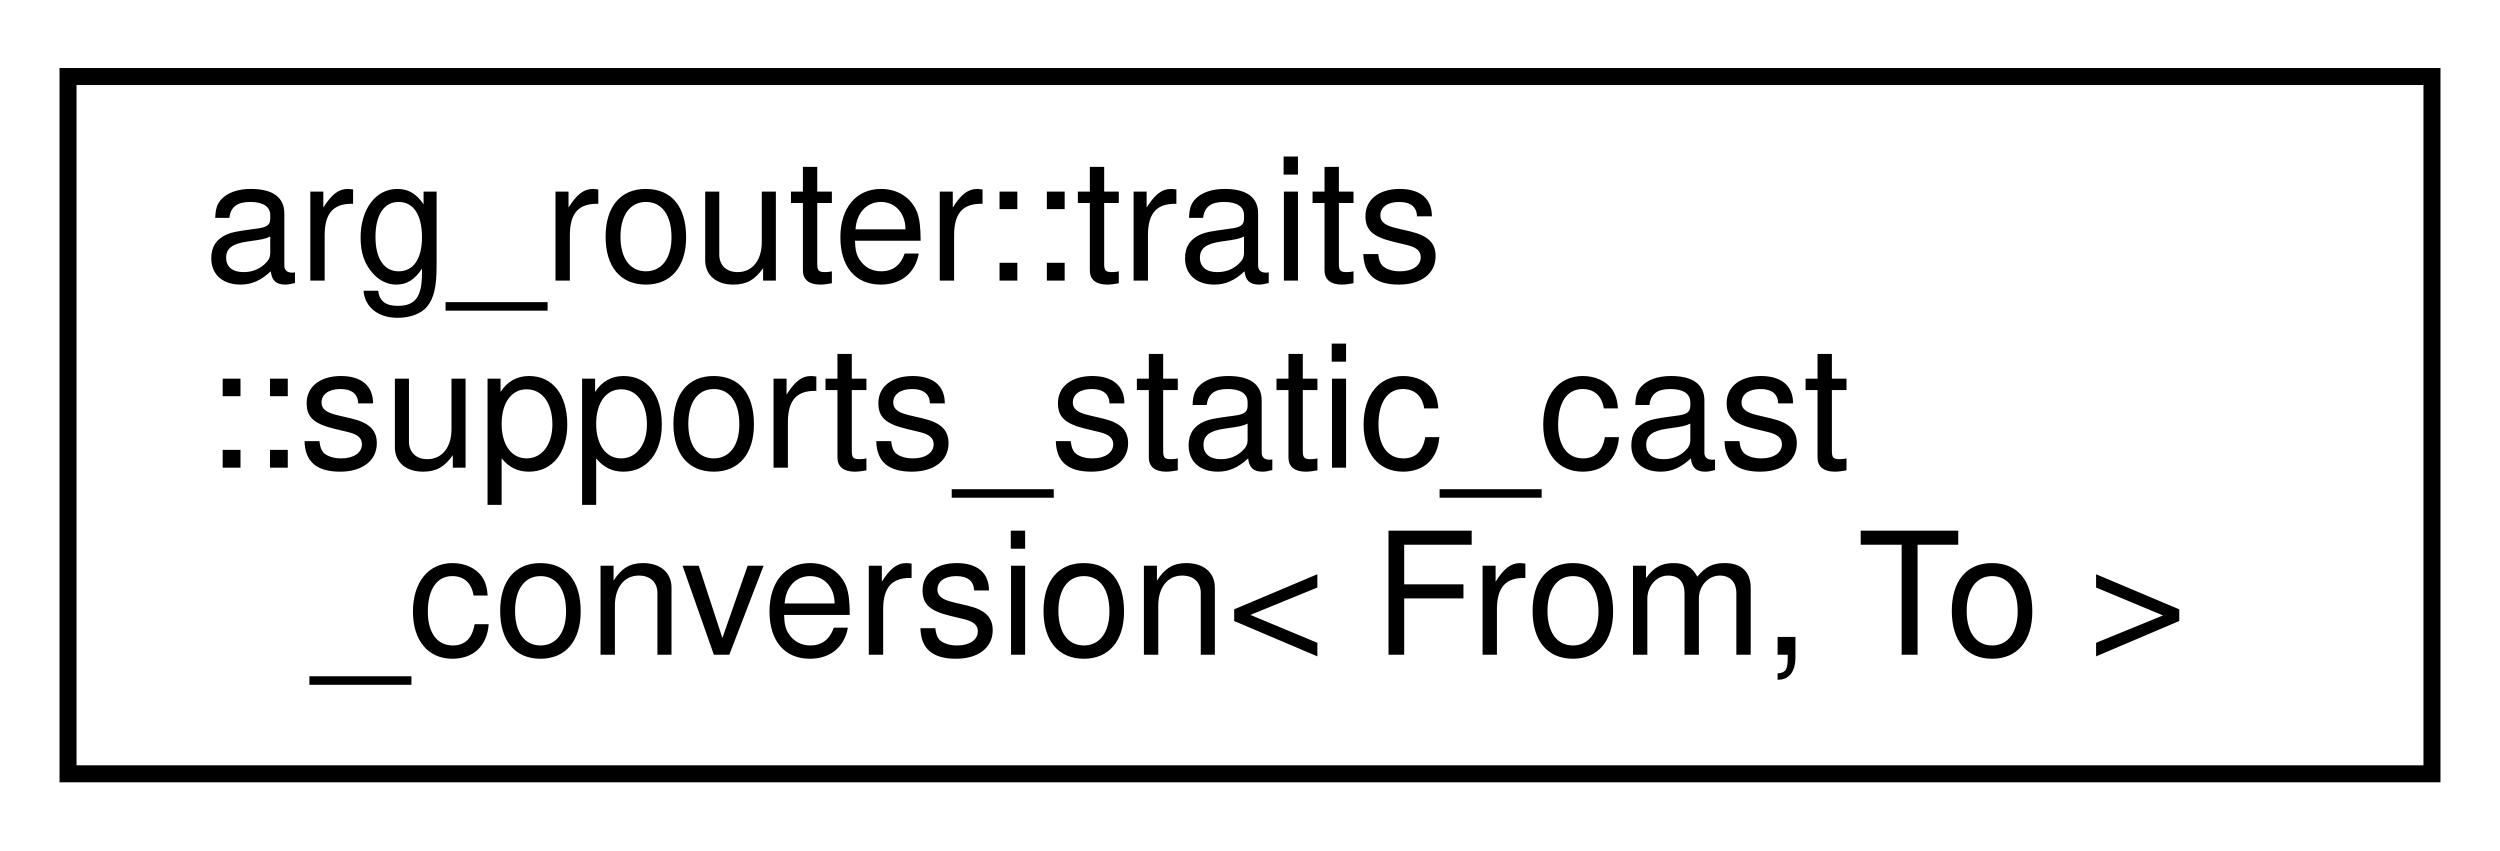
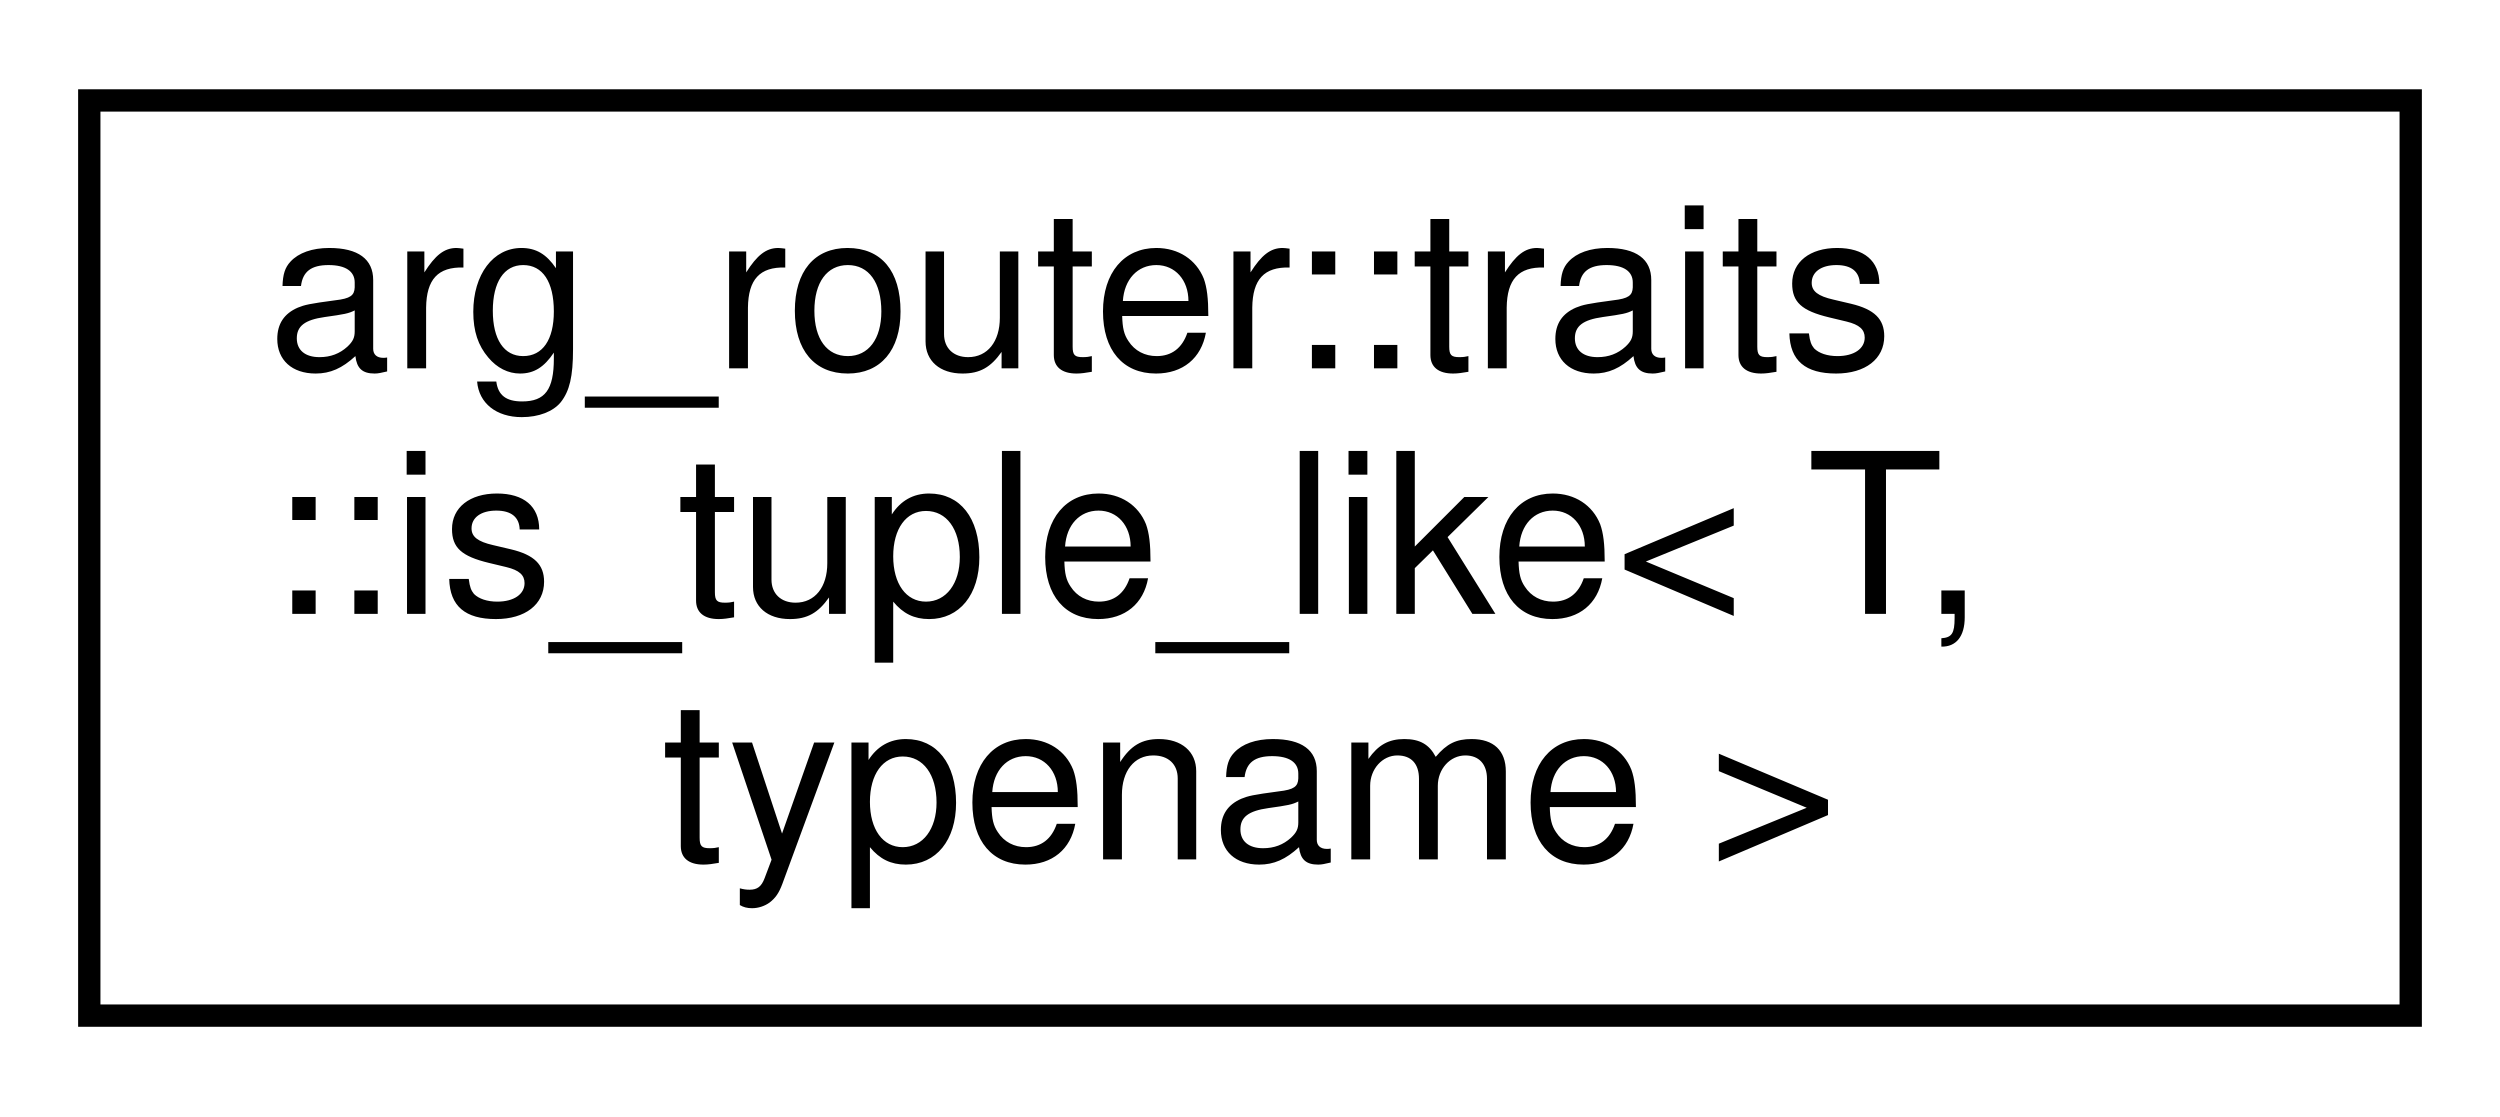
- <svg xmlns="http://www.w3.org/2000/svg" xmlns:xlink="http://www.w3.org/1999/xlink" width="147pt" height="50pt" viewBox="0.00 0.00 147.00 50.00">
+ <svg xmlns="http://www.w3.org/2000/svg" xmlns:xlink="http://www.w3.org/1999/xlink" width="112pt" height="50pt" viewBox="0.00 0.00 112.00 50.00">
  <g id="graph0" class="graph" transform="scale(1 1) rotate(0) translate(4 46)">
    <g id="node1" class="node">
      <g id="a_node1">
-         <a xlink:href="structarg__router_1_1traits_1_1supports__static__cast__conversion.html" target="_top" xlink:title=" ">
-           <polygon fill="none" stroke="black" points="0,-0.5 0,-41.5 139,-41.5 139,-0.5 0,-0.5" />
+         <a xlink:href="structarg__router_1_1traits_1_1is__tuple__like.html" target="_top" xlink:title=" ">
+           <polygon fill="none" stroke="black" points="0,-0.5 0,-41.5 104,-41.5 104,-0.5 0,-0.5" />
          <text text-anchor="start" x="8" y="-29.5" font-family="Helvetica,sans-Serif" font-size="10.00">arg_router::traits</text>
-           <text text-anchor="start" x="8" y="-18.5" font-family="Helvetica,sans-Serif" font-size="10.00">::supports_static_cast</text>
-           <text text-anchor="middle" x="69.5" y="-7.5" font-family="Helvetica,sans-Serif" font-size="10.00">_conversion&lt; From, To &gt;</text>
+           <text text-anchor="start" x="8" y="-18.5" font-family="Helvetica,sans-Serif" font-size="10.00">::is_tuple_like&lt; T,</text>
+           <text text-anchor="middle" x="52" y="-7.5" font-family="Helvetica,sans-Serif" font-size="10.00"> typename &gt;</text>
        </a>
      </g>
    </g>
  </g>
</svg>
